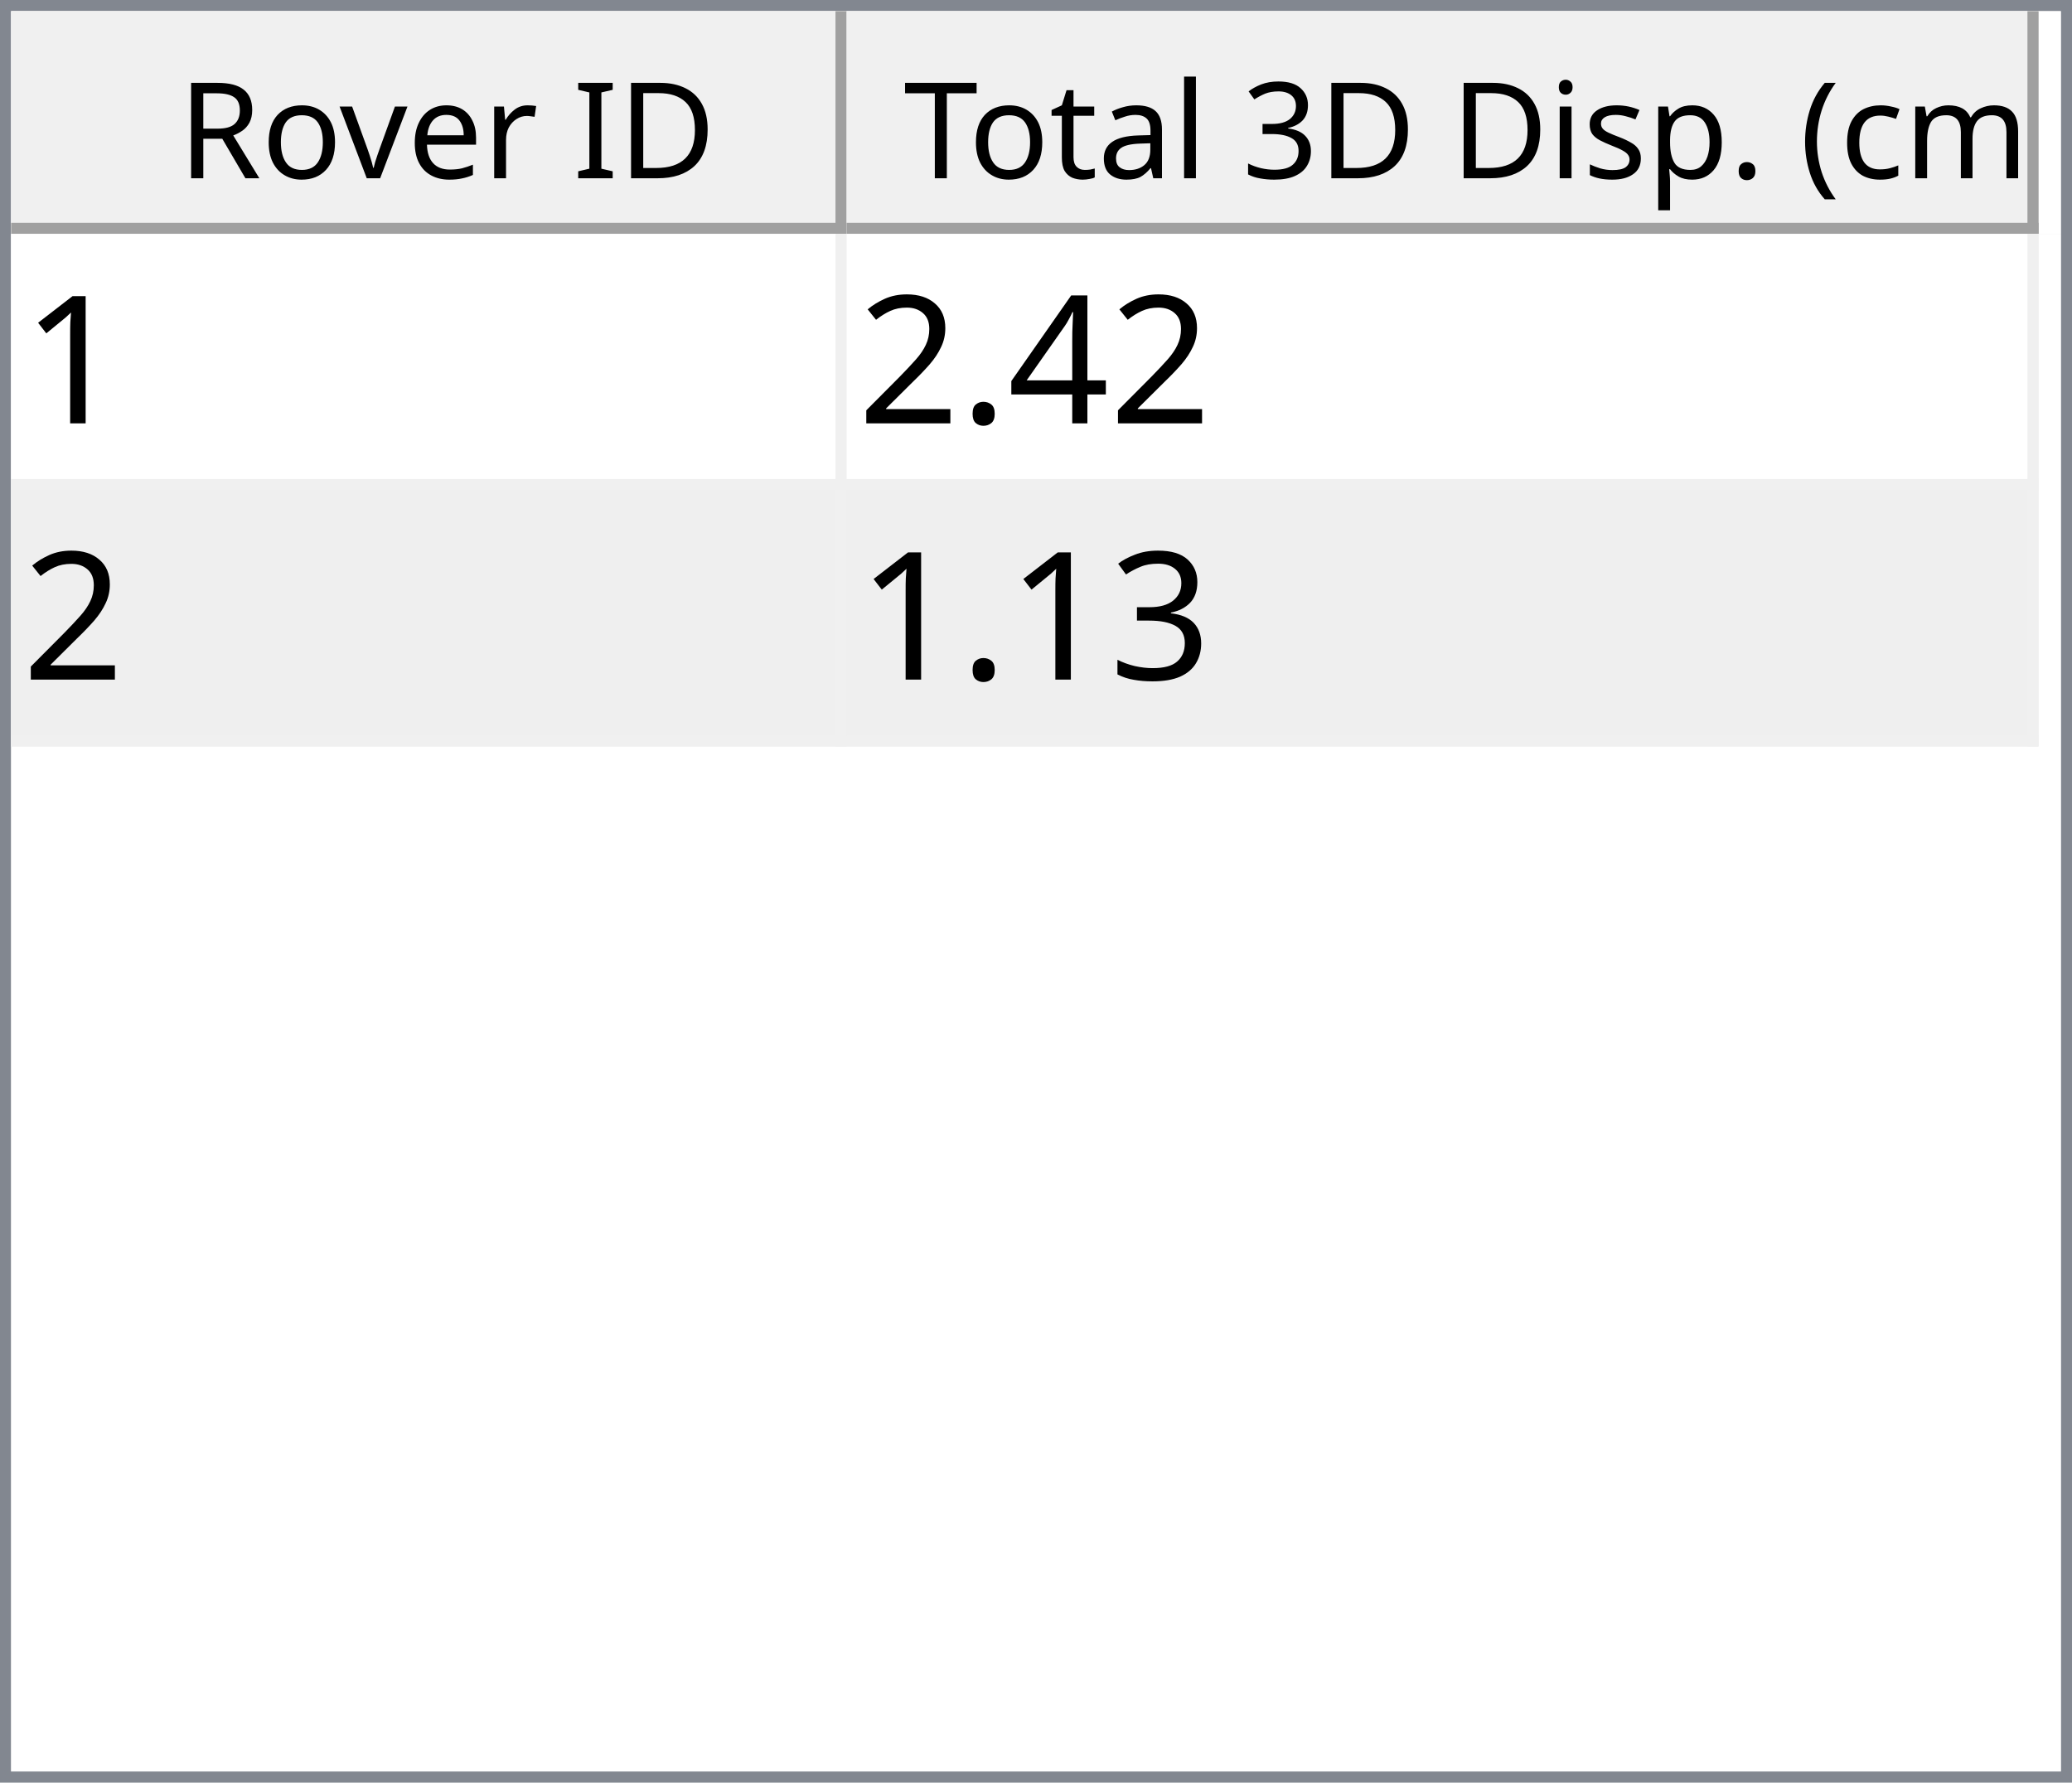
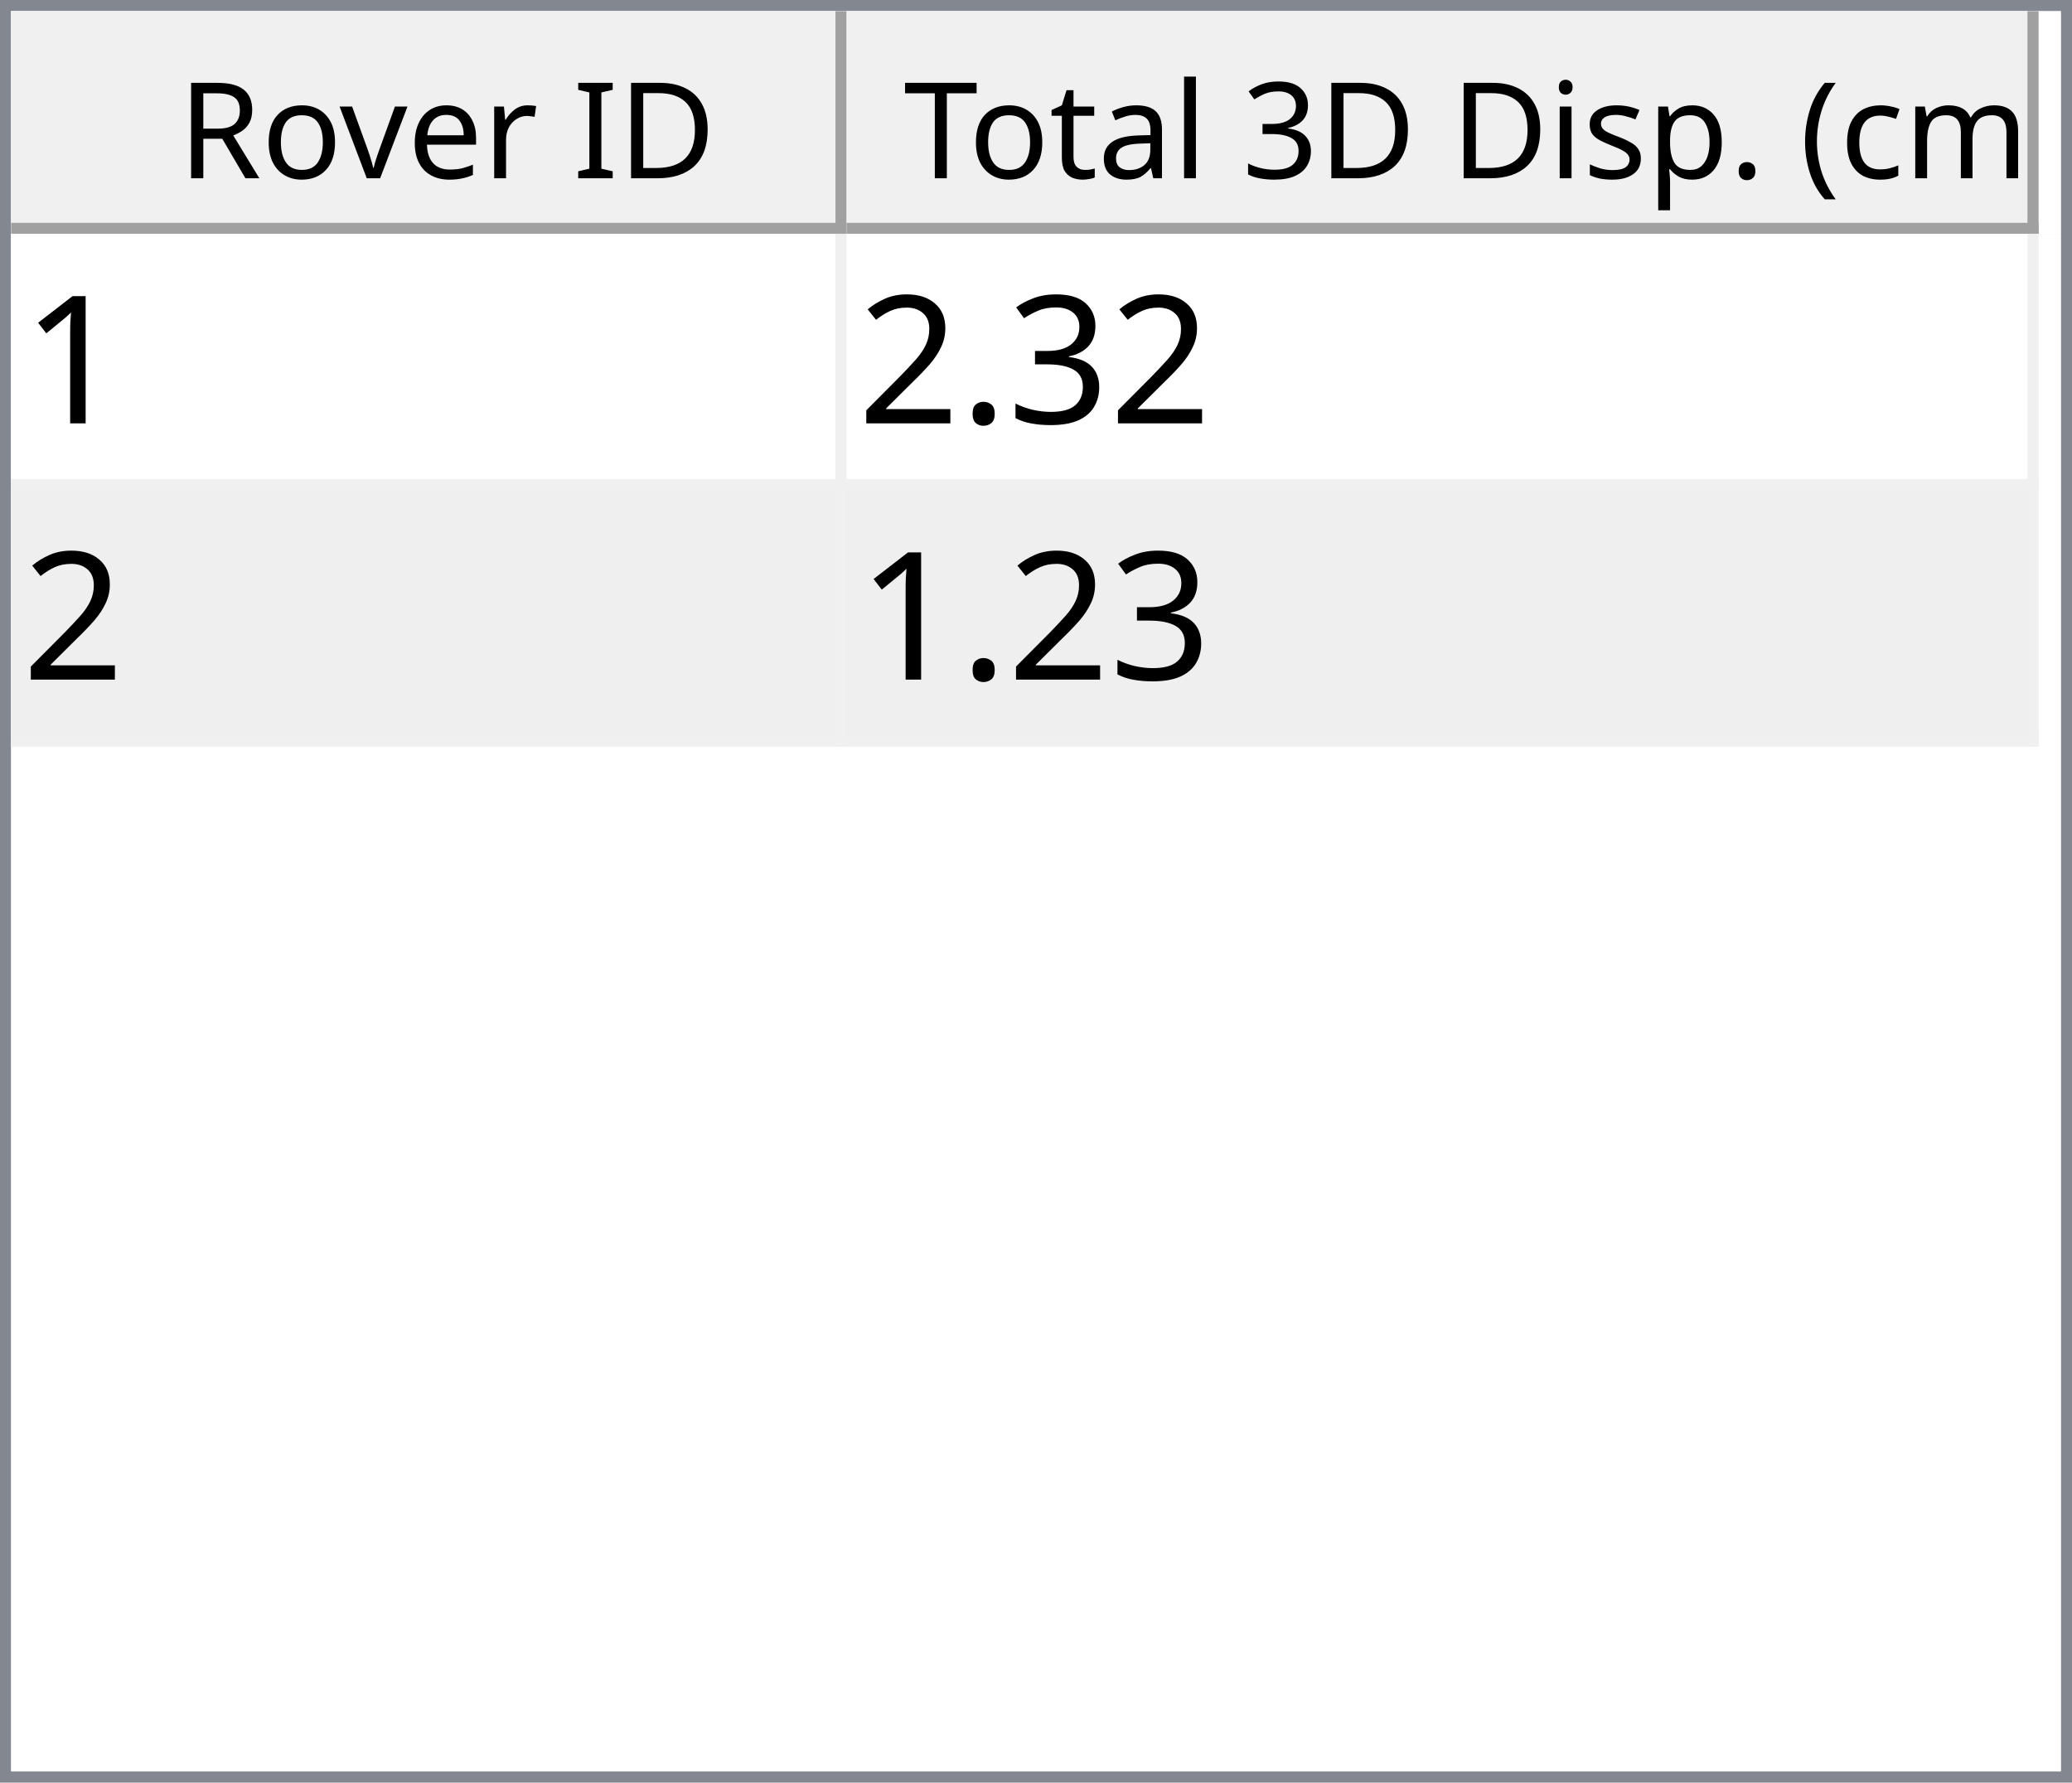
<svg xmlns="http://www.w3.org/2000/svg" style="fill-opacity:1; color-rendering:auto; color-interpolation:auto; text-rendering:auto; stroke:black; stroke-linecap:square; stroke-miterlimit:10; shape-rendering:auto; stroke-opacity:1; fill:black; stroke-dasharray:none; font-weight:normal; stroke-width:1; font-family:'Dialog'; font-style:normal; stroke-linejoin:miter; font-size:12px; stroke-dashoffset:0; image-rendering:auto;" width="186" height="160">
  <defs id="genericDefs" />
  <g>
    <defs id="defs1">
      <clipPath clipPathUnits="userSpaceOnUse" id="clipPath1">
        <path d="M0 0 L186 0 L186 160 L0 160 L0 0 Z" />
      </clipPath>
      <clipPath clipPathUnits="userSpaceOnUse" id="clipPath2">
        <path d="M0 0 L0 160 L186 160 L186 0 Z" />
      </clipPath>
      <clipPath clipPathUnits="userSpaceOnUse" id="clipPath3">
        <path d="M0 0 L0 20 L184 20 L184 0 Z" />
      </clipPath>
      <clipPath clipPathUnits="userSpaceOnUse" id="clipPath4">
        <path d="M0 0 L0 20 L75 20 L75 0 Z" />
      </clipPath>
      <clipPath clipPathUnits="userSpaceOnUse" id="clipPath5">
        <path d="M1 1 L1 19 L74 19 L74 1 Z" />
      </clipPath>
      <clipPath clipPathUnits="userSpaceOnUse" id="clipPath6">
        <path d="M0 0 L0 18 L73 18 L73 0 Z" />
      </clipPath>
      <clipPath clipPathUnits="userSpaceOnUse" id="clipPath7">
        <path d="M-0.5 -0.5 L-0.5 19.5 L74.5 19.5 L74.5 -0.5 Z" />
      </clipPath>
      <clipPath clipPathUnits="userSpaceOnUse" id="clipPath8">
        <path d="M0 0 L0 20 L107 20 L107 0 Z" />
      </clipPath>
      <clipPath clipPathUnits="userSpaceOnUse" id="clipPath9">
        <path d="M1 1 L1 19 L106 19 L106 1 Z" />
      </clipPath>
      <clipPath clipPathUnits="userSpaceOnUse" id="clipPath10">
        <path d="M0 0 L0 18 L105 18 L105 0 Z" />
      </clipPath>
      <clipPath clipPathUnits="userSpaceOnUse" id="clipPath11">
        <path d="M-0.5 -0.5 L-0.5 19.5 L106.5 19.5 L106.5 -0.5 Z" />
      </clipPath>
      <clipPath clipPathUnits="userSpaceOnUse" id="clipPath12">
        <path d="M0 0 L0 138 L184 138 L184 0 Z" />
      </clipPath>
      <clipPath clipPathUnits="userSpaceOnUse" id="clipPath13">
        <path d="M0 0 L0 46 L182 46 L182 0 Z" />
      </clipPath>
      <clipPath clipPathUnits="userSpaceOnUse" id="clipPath14">
        <path d="M-0.5 -0.5 L-0.5 45.5 L181.5 45.5 L181.5 -0.5 Z" />
      </clipPath>
      <clipPath clipPathUnits="userSpaceOnUse" id="clipPath15">
        <path d="M0 0 L0 22 L74 22 L74 0 Z" />
      </clipPath>
      <clipPath clipPathUnits="userSpaceOnUse" id="clipPath16">
        <path d="M0 0 L0 22 L106 22 L106 0 Z" />
      </clipPath>
      <font horiz-adv-x="64.551" id="font1">
        <font-face ascent="107.91" descent="25.098" units-per-em="100" style="font-style:normal; font-family:Segoe UI; font-weight:normal;" />
        <missing-glyph horiz-adv-x="64.551" d="M8.109 0 L8.109 68.266 L56.453 68.266 L56.453 0 L8.109 0 ZM15.328 7.234 L49.219 7.234 L49.219 61.031 L15.328 61.031 L15.328 7.234 Z" />
        <glyph unicode="D" horiz-adv-x="70.117" d="M9.188 0 L9.188 70.016 L28.516 70.016 Q65.531 70.016 65.531 35.891 Q65.531 19.672 55.25 9.836 Q44.969 0 27.734 0 L9.188 0 ZM17.391 62.594 L17.391 7.422 L27.828 7.422 Q41.609 7.422 49.273 14.797 Q56.938 22.172 56.938 35.688 Q56.938 62.594 28.328 62.594 L17.391 62.594 Z" />
        <glyph unicode="I" horiz-adv-x="26.611" d="M17.391 0 L9.188 0 L9.188 70.016 L17.391 70.016 L17.391 0 Z" />
        <glyph unicode=" " horiz-adv-x="27.393" d="" />
        <glyph unicode="r" horiz-adv-x="34.766" d="M34.188 41.891 Q32.078 43.5 28.125 43.5 Q23 43.5 19.555 38.672 Q16.109 33.844 16.109 25.484 L16.109 0 L8.109 0 L8.109 50 L16.109 50 L16.109 39.703 L16.312 39.703 Q18.016 44.969 21.531 47.922 Q25.047 50.875 29.391 50.875 Q32.516 50.875 34.188 50.203 L34.188 41.891 Z" />
        <glyph unicode="e" horiz-adv-x="52.295" d="M48.297 23 L12.984 23 Q13.188 14.656 17.484 10.109 Q21.781 5.562 29.297 5.562 Q37.75 5.562 44.828 11.141 L44.828 3.609 Q38.234 -1.172 27.391 -1.172 Q16.797 -1.172 10.742 5.641 Q4.688 12.453 4.688 24.812 Q4.688 36.469 11.305 43.82 Q17.922 51.172 27.734 51.172 Q37.547 51.172 42.922 44.828 Q48.297 38.484 48.297 27.203 L48.297 23 ZM40.094 29.781 Q40.047 36.719 36.75 40.578 Q33.453 44.438 27.594 44.438 Q21.922 44.438 17.969 40.383 Q14.016 36.328 13.094 29.781 L40.094 29.781 Z" />
        <glyph unicode="v" horiz-adv-x="47.9" d="M47.406 50 L27.484 0 L19.625 0 L0.688 50 L9.469 50 L22.172 13.672 Q23.578 9.672 23.922 6.688 L24.125 6.688 Q24.609 10.453 25.688 13.484 L38.969 50 L47.406 50 Z" />
        <glyph unicode="o" horiz-adv-x="58.594" d="M29 -1.172 Q17.922 -1.172 11.305 5.836 Q4.688 12.844 4.688 24.422 Q4.688 37.016 11.57 44.094 Q18.453 51.172 30.172 51.172 Q41.359 51.172 47.633 44.289 Q53.906 37.406 53.906 25.203 Q53.906 13.234 47.141 6.031 Q40.375 -1.172 29 -1.172 ZM29.594 44.438 Q21.875 44.438 17.383 39.188 Q12.891 33.938 12.891 24.703 Q12.891 15.828 17.43 10.695 Q21.969 5.562 29.594 5.562 Q37.359 5.562 41.531 10.594 Q45.703 15.625 45.703 24.906 Q45.703 34.281 41.531 39.359 Q37.359 44.438 29.594 44.438 Z" />
        <glyph unicode="R" horiz-adv-x="59.814" d="M59.375 0 L49.609 0 L37.891 19.625 Q36.281 22.359 34.766 24.289 Q33.25 26.219 31.664 27.438 Q30.078 28.656 28.25 29.219 Q26.422 29.781 24.125 29.781 L17.391 29.781 L17.391 0 L9.188 0 L9.188 70.016 L30.078 70.016 Q34.672 70.016 38.555 68.867 Q42.438 67.719 45.289 65.375 Q48.141 63.031 49.758 59.547 Q51.375 56.062 51.375 51.375 Q51.375 47.703 50.273 44.656 Q49.172 41.609 47.148 39.211 Q45.125 36.812 42.266 35.133 Q39.406 33.453 35.844 32.516 L35.844 32.328 Q37.594 31.547 38.891 30.547 Q40.188 29.547 41.359 28.18 Q42.531 26.812 43.68 25.078 Q44.828 23.344 46.234 21.047 L59.375 0 ZM17.391 62.594 L17.391 37.203 L28.516 37.203 Q31.594 37.203 34.203 38.133 Q36.812 39.062 38.719 40.797 Q40.625 42.531 41.703 45.047 Q42.781 47.562 42.781 50.688 Q42.781 56.297 39.141 59.445 Q35.5 62.594 28.609 62.594 L17.391 62.594 Z" />
        <glyph unicode=")" horiz-adv-x="30.176" d="M8.297 -15.922 L1.172 -15.922 Q16.406 2.344 16.406 26.812 Q16.406 51.469 1.078 70.016 L8.297 70.016 Q23.531 52.156 23.531 26.703 Q23.531 1.375 8.297 -15.922 Z" />
        <glyph unicode="m" horiz-adv-x="86.133" d="M79.109 0 L71.094 0 L71.094 28.719 Q71.094 37.016 68.531 40.727 Q65.969 44.438 59.906 44.438 Q54.781 44.438 51.195 39.75 Q47.609 35.062 47.609 28.516 L47.609 0 L39.594 0 L39.594 29.688 Q39.594 44.438 28.219 44.438 Q22.953 44.438 19.531 40.016 Q16.109 35.594 16.109 28.516 L16.109 0 L8.109 0 L8.109 50 L16.109 50 L16.109 42.094 L16.312 42.094 Q21.625 51.172 31.844 51.172 Q36.969 51.172 40.773 48.312 Q44.578 45.453 46 40.828 Q51.562 51.172 62.594 51.172 Q79.109 51.172 79.109 30.812 L79.109 0 Z" />
        <glyph unicode="c" horiz-adv-x="46.191" d="M42.188 2.297 Q36.422 -1.172 28.516 -1.172 Q17.828 -1.172 11.258 5.789 Q4.688 12.75 4.688 23.828 Q4.688 36.188 11.766 43.68 Q18.844 51.172 30.672 51.172 Q37.25 51.172 42.281 48.734 L42.281 40.531 Q36.719 44.438 30.375 44.438 Q22.703 44.438 17.797 38.945 Q12.891 33.453 12.891 24.516 Q12.891 15.719 17.508 10.641 Q22.125 5.562 29.891 5.562 Q36.422 5.562 42.188 9.906 L42.188 2.297 Z" />
        <glyph unicode="(" horiz-adv-x="30.176" d="M29.109 -15.922 L21.969 -15.922 Q6.844 1.375 6.844 26.703 Q6.844 52.156 21.969 70.016 L29.203 70.016 Q13.875 51.469 13.875 26.812 Q13.875 2.344 29.109 -15.922 Z" />
        <glyph unicode="." horiz-adv-x="21.68" d="M10.891 -1.078 Q8.641 -1.078 7.055 0.539 Q5.469 2.156 5.469 4.391 Q5.469 6.641 7.055 8.273 Q8.641 9.906 10.891 9.906 Q13.188 9.906 14.797 8.273 Q16.406 6.641 16.406 4.391 Q16.406 2.156 14.797 0.539 Q13.188 -1.078 10.891 -1.078 Z" />
        <glyph unicode="p" horiz-adv-x="58.789" d="M16.312 7.234 L16.109 7.234 L16.109 -23 L8.109 -23 L8.109 50 L16.109 50 L16.109 41.219 L16.312 41.219 Q22.219 51.172 33.594 51.172 Q43.266 51.172 48.688 44.461 Q54.109 37.75 54.109 26.469 Q54.109 13.922 48 6.375 Q41.891 -1.172 31.297 -1.172 Q21.578 -1.172 16.312 7.234 ZM16.109 27.391 L16.109 20.406 Q16.109 14.203 20.141 9.883 Q24.172 5.562 30.375 5.562 Q37.641 5.562 41.773 11.133 Q45.906 16.703 45.906 26.609 Q45.906 34.969 42.047 39.703 Q38.188 44.438 31.594 44.438 Q24.609 44.438 20.359 39.578 Q16.109 34.719 16.109 27.391 Z" />
        <glyph unicode="s" horiz-adv-x="42.432" d="M5.078 1.812 L5.078 10.406 Q11.625 5.562 19.484 5.562 Q30.031 5.562 30.031 12.594 Q30.031 14.594 29.125 15.992 Q28.219 17.391 26.68 18.461 Q25.141 19.531 23.07 20.383 Q21 21.234 18.609 22.172 Q15.281 23.484 12.766 24.828 Q10.25 26.172 8.57 27.859 Q6.891 29.547 6.031 31.695 Q5.172 33.844 5.172 36.719 Q5.172 40.234 6.789 42.945 Q8.406 45.656 11.086 47.484 Q13.766 49.312 17.211 50.242 Q20.656 51.172 24.312 51.172 Q30.812 51.172 35.938 48.922 L35.938 40.828 Q30.422 44.438 23.25 44.438 Q21 44.438 19.195 43.922 Q17.391 43.406 16.094 42.477 Q14.797 41.547 14.086 40.258 Q13.375 38.969 13.375 37.406 Q13.375 35.453 14.086 34.133 Q14.797 32.812 16.164 31.789 Q17.531 30.766 19.484 29.938 Q21.438 29.109 23.922 28.125 Q27.25 26.859 29.883 25.516 Q32.516 24.172 34.375 22.484 Q36.234 20.797 37.234 18.602 Q38.234 16.406 38.234 13.375 Q38.234 9.672 36.602 6.938 Q34.969 4.203 32.234 2.398 Q29.5 0.594 25.93 -0.289 Q22.359 -1.172 18.453 -1.172 Q10.75 -1.172 5.078 1.812 Z" />
        <glyph unicode="i" horiz-adv-x="24.219" d="M12.203 62.703 Q10.062 62.703 8.547 64.164 Q7.031 65.625 7.031 67.875 Q7.031 70.125 8.547 71.609 Q10.062 73.094 12.203 73.094 Q14.406 73.094 15.945 71.609 Q17.484 70.125 17.484 67.875 Q17.484 65.719 15.945 64.211 Q14.406 62.703 12.203 62.703 ZM16.109 0 L8.109 0 L8.109 50 L16.109 50 L16.109 0 Z" />
        <glyph unicode="3" horiz-adv-x="53.906" d="M46.531 19.828 Q46.531 15.094 44.75 11.211 Q42.969 7.328 39.719 4.57 Q36.469 1.812 31.93 0.297 Q27.391 -1.219 21.922 -1.219 Q11.922 -1.219 6 2.594 L6 11.188 Q13.094 5.609 22.219 5.609 Q25.875 5.609 28.828 6.539 Q31.781 7.469 33.906 9.227 Q36.031 10.984 37.18 13.477 Q38.328 15.969 38.328 19.094 Q38.328 32.812 18.797 32.812 L12.984 32.812 L12.984 39.594 L18.5 39.594 Q35.797 39.594 35.797 52.484 Q35.797 64.406 22.609 64.406 Q15.188 64.406 8.688 59.422 L8.688 67.188 Q15.375 71.188 24.609 71.188 Q29 71.188 32.57 69.969 Q36.141 68.75 38.68 66.555 Q41.219 64.359 42.609 61.281 Q44 58.203 44 54.5 Q44 40.672 30.031 36.719 L30.031 36.531 Q33.594 36.141 36.625 34.797 Q39.656 33.453 41.852 31.305 Q44.047 29.156 45.289 26.25 Q46.531 23.344 46.531 19.828 Z" />
        <glyph unicode="l" horiz-adv-x="24.219" d="M16.109 0 L8.109 0 L8.109 74.031 L16.109 74.031 L16.109 0 Z" />
        <glyph unicode="a" horiz-adv-x="50.879" d="M43.891 0 L35.891 0 L35.891 7.812 L35.688 7.812 Q30.469 -1.172 20.312 -1.172 Q12.844 -1.172 8.617 2.781 Q4.391 6.734 4.391 13.281 Q4.391 27.297 20.906 29.594 L35.891 31.688 Q35.891 44.438 25.594 44.438 Q16.547 44.438 9.281 38.281 L9.281 46.484 Q16.656 51.172 26.266 51.172 Q43.891 51.172 43.891 32.516 L43.891 0 ZM35.891 25.297 L23.828 23.641 Q18.266 22.859 15.43 20.875 Q12.594 18.891 12.594 13.875 Q12.594 10.203 15.211 7.883 Q17.828 5.562 22.172 5.562 Q28.125 5.562 32.008 9.742 Q35.891 13.922 35.891 20.312 L35.891 25.297 Z" />
        <glyph unicode="t" horiz-adv-x="33.887" d="M31.297 0.484 Q28.469 -1.078 23.828 -1.078 Q10.688 -1.078 10.688 13.578 L10.688 43.172 L2.094 43.172 L2.094 50 L10.688 50 L10.688 62.203 L18.703 64.797 L18.703 50 L31.297 50 L31.297 43.172 L18.703 43.172 L18.703 14.984 Q18.703 9.969 20.414 7.82 Q22.125 5.672 26.078 5.672 Q29.109 5.672 31.297 7.328 L31.297 0.484 Z" />
        <glyph unicode="T" horiz-adv-x="52.393" d="M50.594 62.594 L30.375 62.594 L30.375 0 L22.172 0 L22.172 62.594 L2 62.594 L2 70.016 L50.594 70.016 L50.594 62.594 Z" />
      </font>
      <font horiz-adv-x="75.0" id="font2">
        <font-face ascent="100.537" descent="21.973" units-per-em="100" style="font-style:normal; font-family:sans-serif; font-weight:normal;" />
        <missing-glyph horiz-adv-x="75.0" d="M12.5 0 L12.5 62.5 L62.5 62.5 L62.5 0 L12.5 0 ZM14.062 1.562 L60.938 1.562 L60.938 60.938 L14.062 60.938 L14.062 1.562 Z" />
        <glyph unicode="1" horiz-adv-x="55.615" d="M37.25 0 L28.469 0 L28.469 56 Q25.297 52.984 20.141 49.953 Q14.984 46.922 10.891 45.406 L10.891 53.906 Q18.266 57.375 23.781 62.305 Q29.297 67.234 31.594 71.875 L37.25 71.875 L37.25 0 Z" />
-         <glyph unicode="4" horiz-adv-x="55.615" d="M32.328 0 L32.328 17.141 L1.266 17.141 L1.266 25.203 L33.938 71.578 L41.109 71.578 L41.109 25.203 L50.781 25.203 L50.781 17.141 L41.109 17.141 L41.109 0 L32.328 0 ZM32.328 25.203 L32.328 57.469 L9.906 25.203 L32.328 25.203 Z" />
+         <glyph unicode="3" horiz-adv-x="55.615" d="M4.203 18.891 L12.984 20.062 Q14.5 12.594 18.141 9.297 Q21.781 6 27 6 Q33.203 6 37.477 10.297 Q41.75 14.594 41.75 20.953 Q41.75 27 37.797 30.93 Q33.844 34.859 27.734 34.859 Q25.25 34.859 21.531 33.891 L22.516 41.609 Q23.391 41.5 23.922 41.5 Q29.547 41.5 34.039 44.43 Q38.531 47.359 38.531 53.469 Q38.531 58.297 35.258 61.477 Q31.984 64.656 26.812 64.656 Q21.688 64.656 18.266 61.43 Q14.844 58.203 13.875 51.766 L5.078 53.328 Q6.688 62.156 12.398 67.016 Q18.109 71.875 26.609 71.875 Q32.469 71.875 37.398 69.359 Q42.328 66.844 44.945 62.5 Q47.562 58.156 47.562 53.266 Q47.562 48.641 45.07 44.828 Q42.578 41.016 37.703 38.766 Q44.047 37.312 47.562 32.695 Q51.078 28.078 51.078 21.141 Q51.078 11.766 44.242 5.25 Q37.406 -1.266 26.953 -1.266 Q17.531 -1.266 11.305 4.352 Q5.078 9.969 4.203 18.891 Z" />
        <glyph unicode="." horiz-adv-x="27.783" d="M9.078 0 L9.078 10.016 L19.094 10.016 L19.094 0 L9.078 0 Z" />
        <glyph unicode="2" horiz-adv-x="55.615" d="M50.344 8.453 L50.344 0 L3.031 0 Q2.938 3.172 4.047 6.109 Q5.859 10.938 9.836 15.625 Q13.812 20.312 21.344 26.469 Q33.016 36.031 37.117 41.625 Q41.219 47.219 41.219 52.203 Q41.219 57.422 37.477 61.008 Q33.734 64.594 27.734 64.594 Q21.391 64.594 17.578 60.789 Q13.766 56.984 13.719 50.25 L4.688 51.172 Q5.609 61.281 11.664 66.578 Q17.719 71.875 27.938 71.875 Q38.234 71.875 44.242 66.164 Q50.25 60.453 50.25 52 Q50.25 47.703 48.492 43.555 Q46.734 39.406 42.656 34.812 Q38.578 30.219 29.109 22.219 Q21.188 15.578 18.945 13.211 Q16.703 10.844 15.234 8.453 L50.344 8.453 Z" />
-         <glyph unicode="3" horiz-adv-x="55.615" d="M4.203 18.891 L12.984 20.062 Q14.5 12.594 18.141 9.297 Q21.781 6 27 6 Q33.203 6 37.477 10.297 Q41.75 14.594 41.75 20.953 Q41.75 27 37.797 30.93 Q33.844 34.859 27.734 34.859 Q25.25 34.859 21.531 33.891 L22.516 41.609 Q23.391 41.5 23.922 41.5 Q29.547 41.5 34.039 44.43 Q38.531 47.359 38.531 53.469 Q38.531 58.297 35.258 61.477 Q31.984 64.656 26.812 64.656 Q21.688 64.656 18.266 61.43 Q14.844 58.203 13.875 51.766 L5.078 53.328 Q6.688 62.156 12.398 67.016 Q18.109 71.875 26.609 71.875 Q32.469 71.875 37.398 69.359 Q42.328 66.844 44.945 62.5 Q47.562 58.156 47.562 53.266 Q47.562 48.641 45.07 44.828 Q42.578 41.016 37.703 38.766 Q44.047 37.312 47.562 32.695 Q51.078 28.078 51.078 21.141 Q51.078 11.766 44.242 5.25 Q37.406 -1.266 26.953 -1.266 Q17.531 -1.266 11.305 4.352 Q5.078 9.969 4.203 18.891 Z" />
      </font>
    </defs>
    <g style="fill:white; stroke:white;">
      <rect x="0" y="0" width="186" style="clip-path:url(#clipPath1); stroke:none;" height="160" />
    </g>
    <g style="fill:white; text-rendering:optimizeSpeed; color-rendering:optimizeSpeed; image-rendering:optimizeSpeed; shape-rendering:crispEdges; stroke:white; color-interpolation:sRGB;">
      <rect x="0" width="186" height="160" y="0" style="stroke:none;" />
      <path style="stroke:none;" d="M0 160 L186 160 L186 0 L0 0 Z" />
    </g>
    <g style="fill:rgb(240,240,240); font-family:'Segoe UI'; stroke:rgb(240,240,240);">
      <rect x="0" y="0" width="186" style="clip-path:url(#clipPath2); stroke:none;" height="160" />
    </g>
    <g style="fill:rgb(130,135,144); font-family:'Segoe UI'; stroke:rgb(130,135,144);">
      <path d="M0 0 L186 0 L186 160 L0 160 L0 0 ZM1 1 L185 1 L185 159 L1 159 L1 1 Z" style="fill-rule:evenodd; clip-path:url(#clipPath2); stroke:none;" />
    </g>
    <g style="fill:white; font-family:'Segoe UI'; stroke:white;" transform="translate(1,1)">
      <rect x="0" y="0" width="184" style="clip-path:url(#clipPath3); stroke:none;" height="20" />
    </g>
    <g style="fill:rgb(240,240,240); font-family:'Segoe UI'; stroke:rgb(240,240,240);" transform="translate(1,1)">
      <rect x="0" y="0" width="75" style="clip-path:url(#clipPath4); stroke:none;" height="20" />
    </g>
    <g style="font-family:'Segoe UI';" transform="translate(2,2)">
      <text x="14" xml:space="preserve" y="14" style="clip-path:url(#clipPath6); stroke:none;">Rover ID</text>
    </g>
    <g style="fill:rgb(160,160,160); font-family:'Segoe UI'; stroke:rgb(160,160,160); stroke-linejoin:bevel;" transform="translate(1.5,1.5)">
      <line x1="74" x2="74" y1="0" style="fill:none; clip-path:url(#clipPath7);" y2="19" />
    </g>
    <g style="fill:rgb(160,160,160); font-family:'Segoe UI'; stroke:rgb(160,160,160); stroke-linejoin:bevel;" transform="matrix(1,0,0,1,1,1) translate(0.5,0.5)">
      <line x1="0" x2="74" y1="19" style="fill:none; clip-path:url(#clipPath7);" y2="19" />
    </g>
    <g style="fill:rgb(240,240,240); font-family:'Segoe UI'; stroke:rgb(240,240,240);" transform="translate(76,1)">
      <rect x="0" y="0" width="107" style="clip-path:url(#clipPath8); stroke:none;" height="20" />
    </g>
    <g style="font-family:'Segoe UI';" transform="translate(77,2)">
      <text x="1" xml:space="preserve" y="14" style="clip-path:url(#clipPath10); stroke:none;"> Total 3D Disp. (cm)</text>
    </g>
    <g style="fill:rgb(160,160,160); font-family:'Segoe UI'; stroke:rgb(160,160,160); stroke-linejoin:bevel;" transform="translate(76.5,1.5)">
      <line x1="106" x2="106" y1="0" style="fill:none; clip-path:url(#clipPath11);" y2="19" />
    </g>
    <g style="fill:rgb(160,160,160); font-family:'Segoe UI'; stroke:rgb(160,160,160); stroke-linejoin:bevel;" transform="matrix(1,0,0,1,76,1) translate(0.5,0.5)">
      <line x1="0" x2="106" y1="19" style="fill:none; clip-path:url(#clipPath11);" y2="19" />
    </g>
    <g style="fill:white; font-family:'Segoe UI'; stroke:white;" transform="translate(1,21)">
      <rect x="0" y="0" width="184" style="clip-path:url(#clipPath12); stroke:none;" height="138" />
    </g>
    <g style="fill:rgb(240,240,240); font-size:16px; font-family:sans-serif; stroke:rgb(240,240,240);" transform="translate(1,21)">
      <rect x="0" y="0" width="182" style="clip-path:url(#clipPath13); stroke:none;" height="46" />
      <line transform="translate(0.5,0.5)" x1="0" x2="181" y1="22" style="clip-path:url(#clipPath14); fill:none; stroke-linejoin:bevel;" y2="22" />
    </g>
    <g transform="matrix(1,0,0,1,1,21) translate(0.5,0.5)" style="fill:rgb(240,240,240); font-size:16px; font-family:sans-serif; stroke:rgb(240,240,240); stroke-linejoin:bevel;">
      <line x1="0" x2="181" y1="45" style="fill:none; clip-path:url(#clipPath14);" y2="45" />
    </g>
    <g transform="matrix(1,0,0,1,1,21) translate(0.5,0.5)" style="fill:rgb(240,240,240); font-size:16px; font-family:sans-serif; stroke:rgb(240,240,240); stroke-linejoin:bevel;">
      <line x1="74" x2="74" y1="0" style="fill:none; clip-path:url(#clipPath14);" y2="45" />
    </g>
    <g transform="matrix(1,0,0,1,1,21) translate(0.5,0.5)" style="fill:rgb(240,240,240); font-size:16px; font-family:sans-serif; stroke:rgb(240,240,240); stroke-linejoin:bevel;">
      <line x1="181" x2="181" y1="0" style="fill:none; clip-path:url(#clipPath14);" y2="45" />
    </g>
    <g style="fill:white; font-size:16px; font-family:sans-serif; stroke:white;" transform="matrix(1,0,0,1,1,21)">
      <rect x="0" y="0" width="74" style="clip-path:url(#clipPath15); stroke:none;" height="22" />
      <text x="1" y="17" style="fill:black; clip-path:url(#clipPath15); stroke:none;" xml:space="preserve">1</text>
    </g>
    <g style="fill:white; font-size:16px; font-family:sans-serif; stroke:white;" transform="matrix(1,0,0,1,1,21) translate(75,0)">
      <rect x="0" y="0" width="106" style="clip-path:url(#clipPath16); stroke:none;" height="22" />
-       <text x="1" y="17" style="fill:black; clip-path:url(#clipPath16); stroke:none;" xml:space="preserve">2.42</text>
+       <text x="1" y="17" style="fill:black; clip-path:url(#clipPath16); stroke:none;" xml:space="preserve">2.32</text>
    </g>
    <g style="fill:rgb(239,239,239); font-size:16px; font-family:sans-serif; stroke:rgb(239,239,239);" transform="matrix(1,0,0,1,1,21) translate(0,23)">
      <rect x="0" y="0" width="74" style="clip-path:url(#clipPath15); stroke:none;" height="22" />
      <text x="1" y="17" style="fill:black; clip-path:url(#clipPath15); stroke:none;" xml:space="preserve">2</text>
    </g>
    <g style="fill:rgb(239,239,239); font-size:16px; font-family:sans-serif; stroke:rgb(239,239,239);" transform="matrix(1,0,0,1,1,21) translate(75,23)">
      <rect x="0" y="0" width="106" style="clip-path:url(#clipPath16); stroke:none;" height="22" />
-       <text x="1" y="17" style="fill:black; clip-path:url(#clipPath16); stroke:none;" xml:space="preserve">1.13</text>
+       <text x="1" y="17" style="fill:black; clip-path:url(#clipPath16); stroke:none;" xml:space="preserve">1.23</text>
    </g>
  </g>
</svg>
